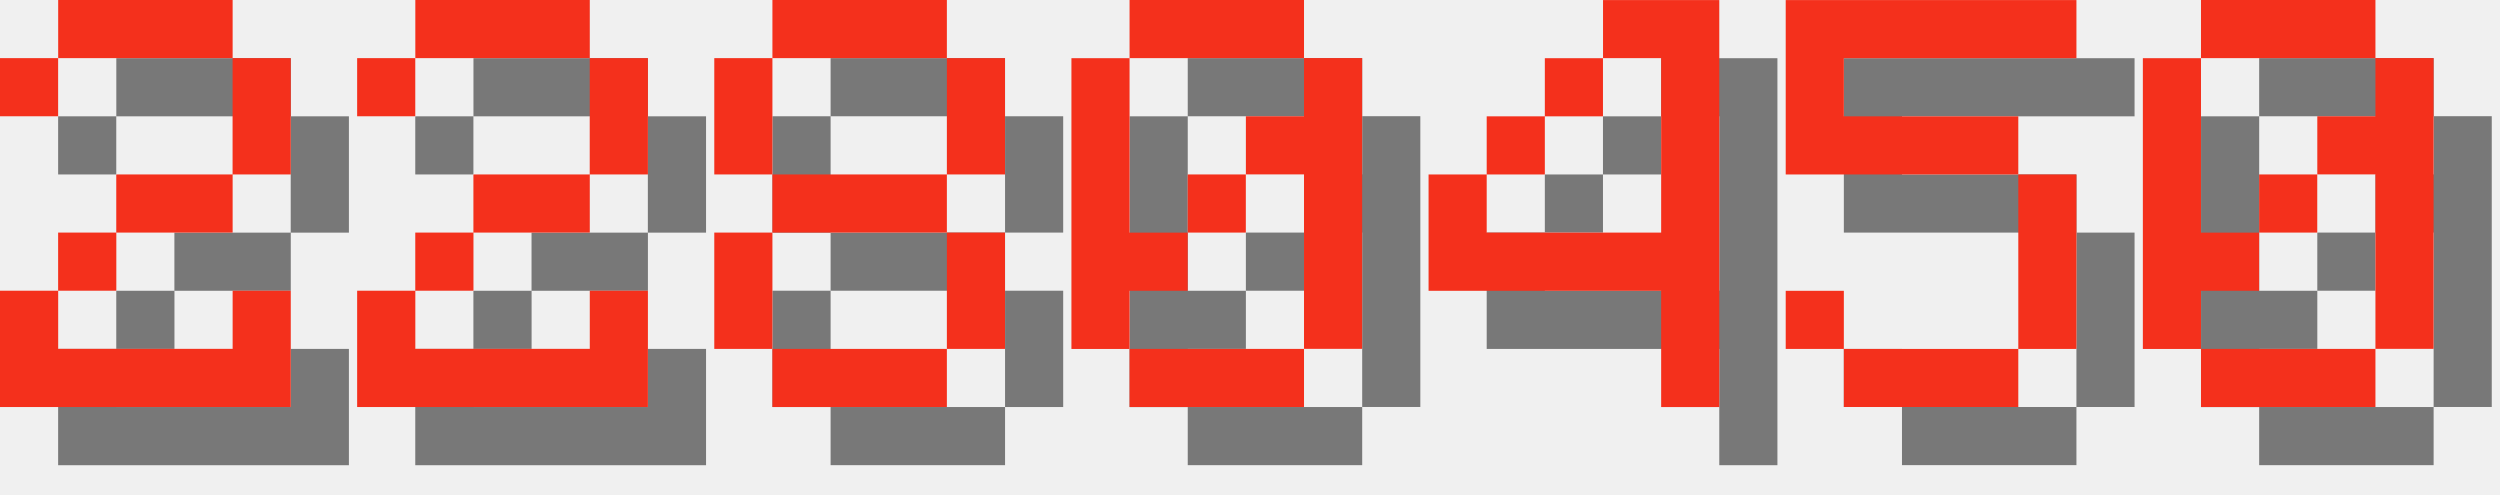
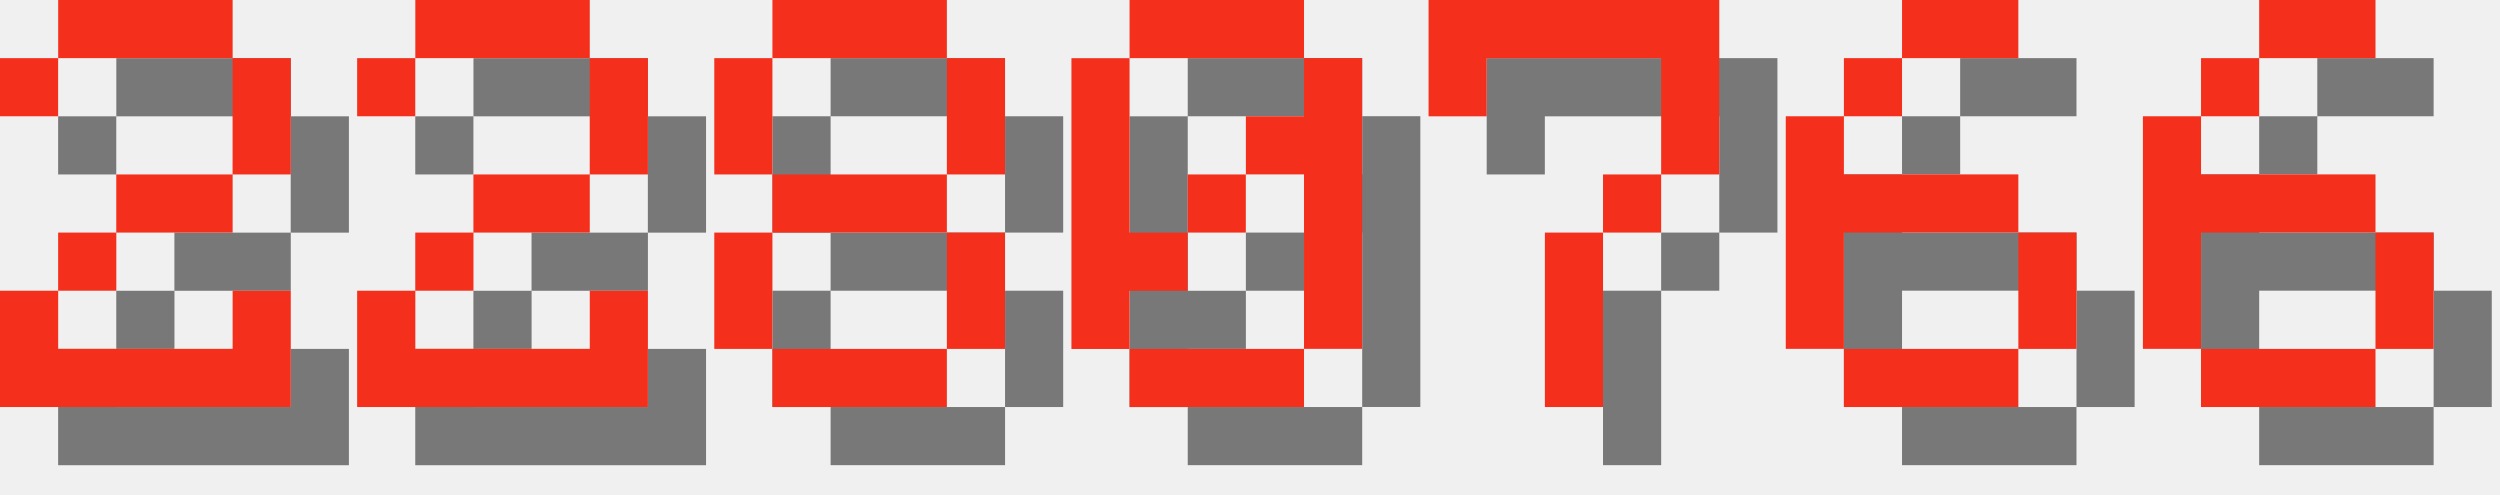
<svg xmlns="http://www.w3.org/2000/svg" version="1.1" width="182.0" height="36">
  <style>
        .text-foreground {
            fill: #F4301C;
        }
        .text-shadow {
            fill: #000000;
            fill-opacity: 0.5;
        }
    </style>
  <g class="digit" id="digit_2" transform="translate(0.0, 0), scale(4)">
    <path id="digit_2_shadow" class="text-shadow" d="m1.058 2.117v1.058h1.058v-1.058h3.175v2.117h-2.117v1.058h-1.058v1.058h-1.058v2.117h5.292v-2.117h-1.058v1.058h-3.175v-1.058h1.058v-1.058h2.117v-1.058h1.058v-2.117h-1.058v-1.058h-3.175v1.058h-1.058z" fill-opacity=".5" style="paint-order:stroke fill markers" />
    <path id="digit_2_fg" class="text-foreground" d="m0 1.058v1.058h1.058v-1.058h3.175v2.117h-2.117v1.058h-1.058v1.058h-1.058v2.117h5.292v-2.117h-1.058v1.058h-3.175v-1.058h1.058v-1.058h2.117v-1.058h1.058v-2.117h-1.058v-1.058h-3.175v1.058h-1.058z" fill="#fff" style="paint-order:stroke fill markers" />
  </g>
  <g class="digit" id="digit_2" transform="translate(26.0, 0), scale(4)">
    <path id="digit_2_shadow" class="text-shadow" d="m1.058 2.117v1.058h1.058v-1.058h3.175v2.117h-2.117v1.058h-1.058v1.058h-1.058v2.117h5.292v-2.117h-1.058v1.058h-3.175v-1.058h1.058v-1.058h2.117v-1.058h1.058v-2.117h-1.058v-1.058h-3.175v1.058h-1.058z" fill-opacity=".5" style="paint-order:stroke fill markers" />
    <path id="digit_2_fg" class="text-foreground" d="m0 1.058v1.058h1.058v-1.058h3.175v2.117h-2.117v1.058h-1.058v1.058h-1.058v2.117h5.292v-2.117h-1.058v1.058h-3.175v-1.058h1.058v-1.058h2.117v-1.058h1.058v-2.117h-1.058v-1.058h-3.175v1.058h-1.058z" fill="#fff" style="paint-order:stroke fill markers" />
  </g>
  <g class="digit" id="digit_8" transform="translate(52.0, 0), scale(4)">
    <path id="digit_8_shadow" class="text-shadow" d="m2.117 1.058v1.058h3.175v-1.058h-3.175zm3.175 1.058v2.117h1.058v-2.117h-1.058zm0 2.117h-3.175v1.058h3.175v-1.058zm0 1.058v2.117h1.058v-2.117h-1.058zm0 2.117h-3.175v1.058h3.175v-1.058zm-3.175 0v-2.117h-1.058v2.117h1.058zm0-3.175v-2.117h-1.058v2.117h1.058z" fill-opacity=".5" style="paint-order:stroke fill markers" />
    <path id="digit_8_fg" class="text-foreground" d="m1.058 0v1.058h3.175v-1.058h-3.175zm3.175 1.058v2.117h1.058v-2.117h-1.058zm0 2.117h-3.175v1.058h3.175v-1.058zm0 1.058v2.117h1.058v-2.117h-1.058zm0 2.117h-3.175v1.058h3.175v-1.058zm-3.175 0v-2.117h-1.058v2.117h1.058zm0-3.175v-2.117h-1.058v2.117h1.058z" fill="#fff" style="paint-order:stroke fill markers" />
  </g>
  <g class="digit" id="digit_0" transform="translate(78.0, 0), scale(4)">
    <path id="digit_0_shadow" class="text-shadow" d="m2.117 1.058v1.058h3.175v-1.058h-3.175zm3.175 1.058v1.058h-1.058v1.058h1.058v3.175h1.058v-5.292h-1.058zm0 5.292h-3.175v1.058h3.175v-1.058zm-3.175 0v-1.058h1.058v-1.058h-1.058v-3.175h-1.058v5.292h1.058zm1.058-2.117h1.058v-1.058h-1.058v1.058z" fill-opacity=".5" style="paint-order:stroke fill markers" />
    <path id="digit_0_fg" class="text-foreground" d="m1.058 0v1.058h3.175v-1.058h-3.175zm3.175 1.058v1.058h-1.058v1.058h1.058v3.175h1.058v-5.292h-1.058zm0 5.292h-3.175v1.058h3.175v-1.058zm-3.175 0v-1.058h1.058v-1.058h-1.058v-3.175h-1.058v5.292h1.058zm1.058-2.117h1.058v-1.058h-1.058v1.058z" fill="#fff" style="paint-order:stroke fill markers" />
  </g>
-   <g class="digit" id="digit_4" transform="translate(104.0, 0), scale(4)">
-     <path id="digit_4_shadow" class="text-shadow" d="m4.233 1.058v1.058h1.058v3.175h-3.175v-1.058h-1.058v2.117h4.233v2.117h1.058v-7.408h-2.117zm-2.117 3.175h1.058v-1.058h-1.058v1.058zm1.058-1.058h1.058v-1.058h-1.058v1.058z" fill-opacity=".5" style="paint-order:stroke fill markers" />
-     <path id="digit_4_fg" class="text-foreground" d="m3.175 0v1.058h1.058v3.175h-3.175v-1.058h-1.058v2.117h4.233v2.117h1.058v-7.408h-2.117zm-2.117 3.175h1.058v-1.058h-1.058v1.058zm1.058-1.058h1.058v-1.058h-1.058v1.058z" fill="#fff" style="paint-order:stroke fill markers" />
+   <g class="digit" id="digit_7" transform="translate(104.0, 0), scale(4)">
+     <path id="digit_7_shadow" class="text-shadow" d="m1.058 1.058 2e-6 2.117h1.058v-1.058h3.175v1.058l2e-7 1.058h-1.058v1.058h-1.058l4e-7 3.175 1.058 1e-7v-3.175h1.058v-1.058h1.058l5e-7 -1.058v-2.117z" fill-opacity=".5" style="paint-order:stroke fill markers" />
+     <path id="digit_7_fg" class="text-foreground" d="m0 0 2e-6 2.117h1.058v-1.058h3.175v1.058l2e-7 1.058h-1.058v1.058h-1.058l4e-7 3.175 1.058 1e-7v-3.175h1.058v-1.058h1.058l5e-7 -1.058v-2.117z" fill="#fff" style="paint-order:stroke fill markers" />
  </g>
-   <g class="digit" id="digit_5" transform="translate(130.0, 0), scale(4)">
-     <path id="digit_5_shadow" class="text-shadow" d="m1.058 1.058v3.175h4.233v3.175h-3.175v-1.058h-1.058v1.058h1.058v1.058h3.175v-1.058h1.058v-3.175h-1.058v-1.058h-3.175v-1.058h4.233v-1.058h-5.292z" fill-opacity=".5" style="paint-order:stroke fill markers" />
-     <path id="digit_5_fg" class="text-foreground" d="m0 0v3.175h4.233v3.175h-3.175v-1.058h-1.058v1.058h1.058v1.058h3.175v-1.058h1.058v-3.175h-1.058v-1.058h-3.175v-1.058h4.233v-1.058h-5.292z" fill="#fff" style="paint-order:stroke fill markers" />
+   <g class="digit" id="digit_6" transform="translate(130.0, 0), scale(4)">
+     <path id="digit_6_shadow" class="text-shadow" d="m3.175 1.058v1.058h2.117v-1.058h-2.117zm0 1.058h-1.058v1.058h1.058v-1.058zm-1.058 1.058h-1.058v4.233h1.058v-2.117h3.175v-1.058h-3.175v-1.058zm3.175 2.117v2.117h1.058v-2.117h-1.058zm0 2.117h-3.175v1.058h3.175v-1.058z" fill-opacity=".5" style="paint-order:stroke fill markers" />
+     <path id="digit_6_fg" class="text-foreground" d="m2.117 0v1.058h2.117v-1.058h-2.117zm0 1.058h-1.058v1.058h1.058v-1.058zm-1.058 1.058h-1.058v4.233h1.058v-2.117h3.175v-1.058h-3.175v-1.058zm3.175 2.117v2.117h1.058v-2.117h-1.058zm0 2.117h-3.175v1.058h3.175v-1.058z" fill="#fff" style="paint-order:stroke fill markers" />
  </g>
-   <g class="digit" id="digit_0" transform="translate(156.0, 0), scale(4)">
-     <path id="digit_0_shadow" class="text-shadow" d="m2.117 1.058v1.058h3.175v-1.058h-3.175zm3.175 1.058v1.058h-1.058v1.058h1.058v3.175h1.058v-5.292h-1.058zm0 5.292h-3.175v1.058h3.175v-1.058zm-3.175 0v-1.058h1.058v-1.058h-1.058v-3.175h-1.058v5.292h1.058zm1.058-2.117h1.058v-1.058h-1.058v1.058z" fill-opacity=".5" style="paint-order:stroke fill markers" />
-     <path id="digit_0_fg" class="text-foreground" d="m1.058 0v1.058h3.175v-1.058h-3.175zm3.175 1.058v1.058h-1.058v1.058h1.058v3.175h1.058v-5.292h-1.058zm0 5.292h-3.175v1.058h3.175v-1.058zm-3.175 0v-1.058h1.058v-1.058h-1.058v-3.175h-1.058v5.292h1.058zm1.058-2.117h1.058v-1.058h-1.058v1.058z" fill="#fff" style="paint-order:stroke fill markers" />
+   <g class="digit" id="digit_6" transform="translate(156.0, 0), scale(4)">
+     <path id="digit_6_shadow" class="text-shadow" d="m3.175 1.058v1.058h2.117v-1.058h-2.117zm0 1.058h-1.058v1.058h1.058v-1.058zm-1.058 1.058h-1.058v4.233h1.058v-2.117h3.175v-1.058h-3.175v-1.058zm3.175 2.117v2.117h1.058v-2.117h-1.058zm0 2.117h-3.175v1.058h3.175v-1.058z" fill-opacity=".5" style="paint-order:stroke fill markers" />
+     <path id="digit_6_fg" class="text-foreground" d="m2.117 0v1.058h2.117v-1.058h-2.117zm0 1.058h-1.058v1.058h1.058v-1.058zm-1.058 1.058h-1.058v4.233h1.058v-2.117h3.175v-1.058h-3.175v-1.058zm3.175 2.117v2.117h1.058v-2.117h-1.058zm0 2.117h-3.175v1.058h3.175v-1.058z" fill="#fff" style="paint-order:stroke fill markers" />
  </g>
</svg>
